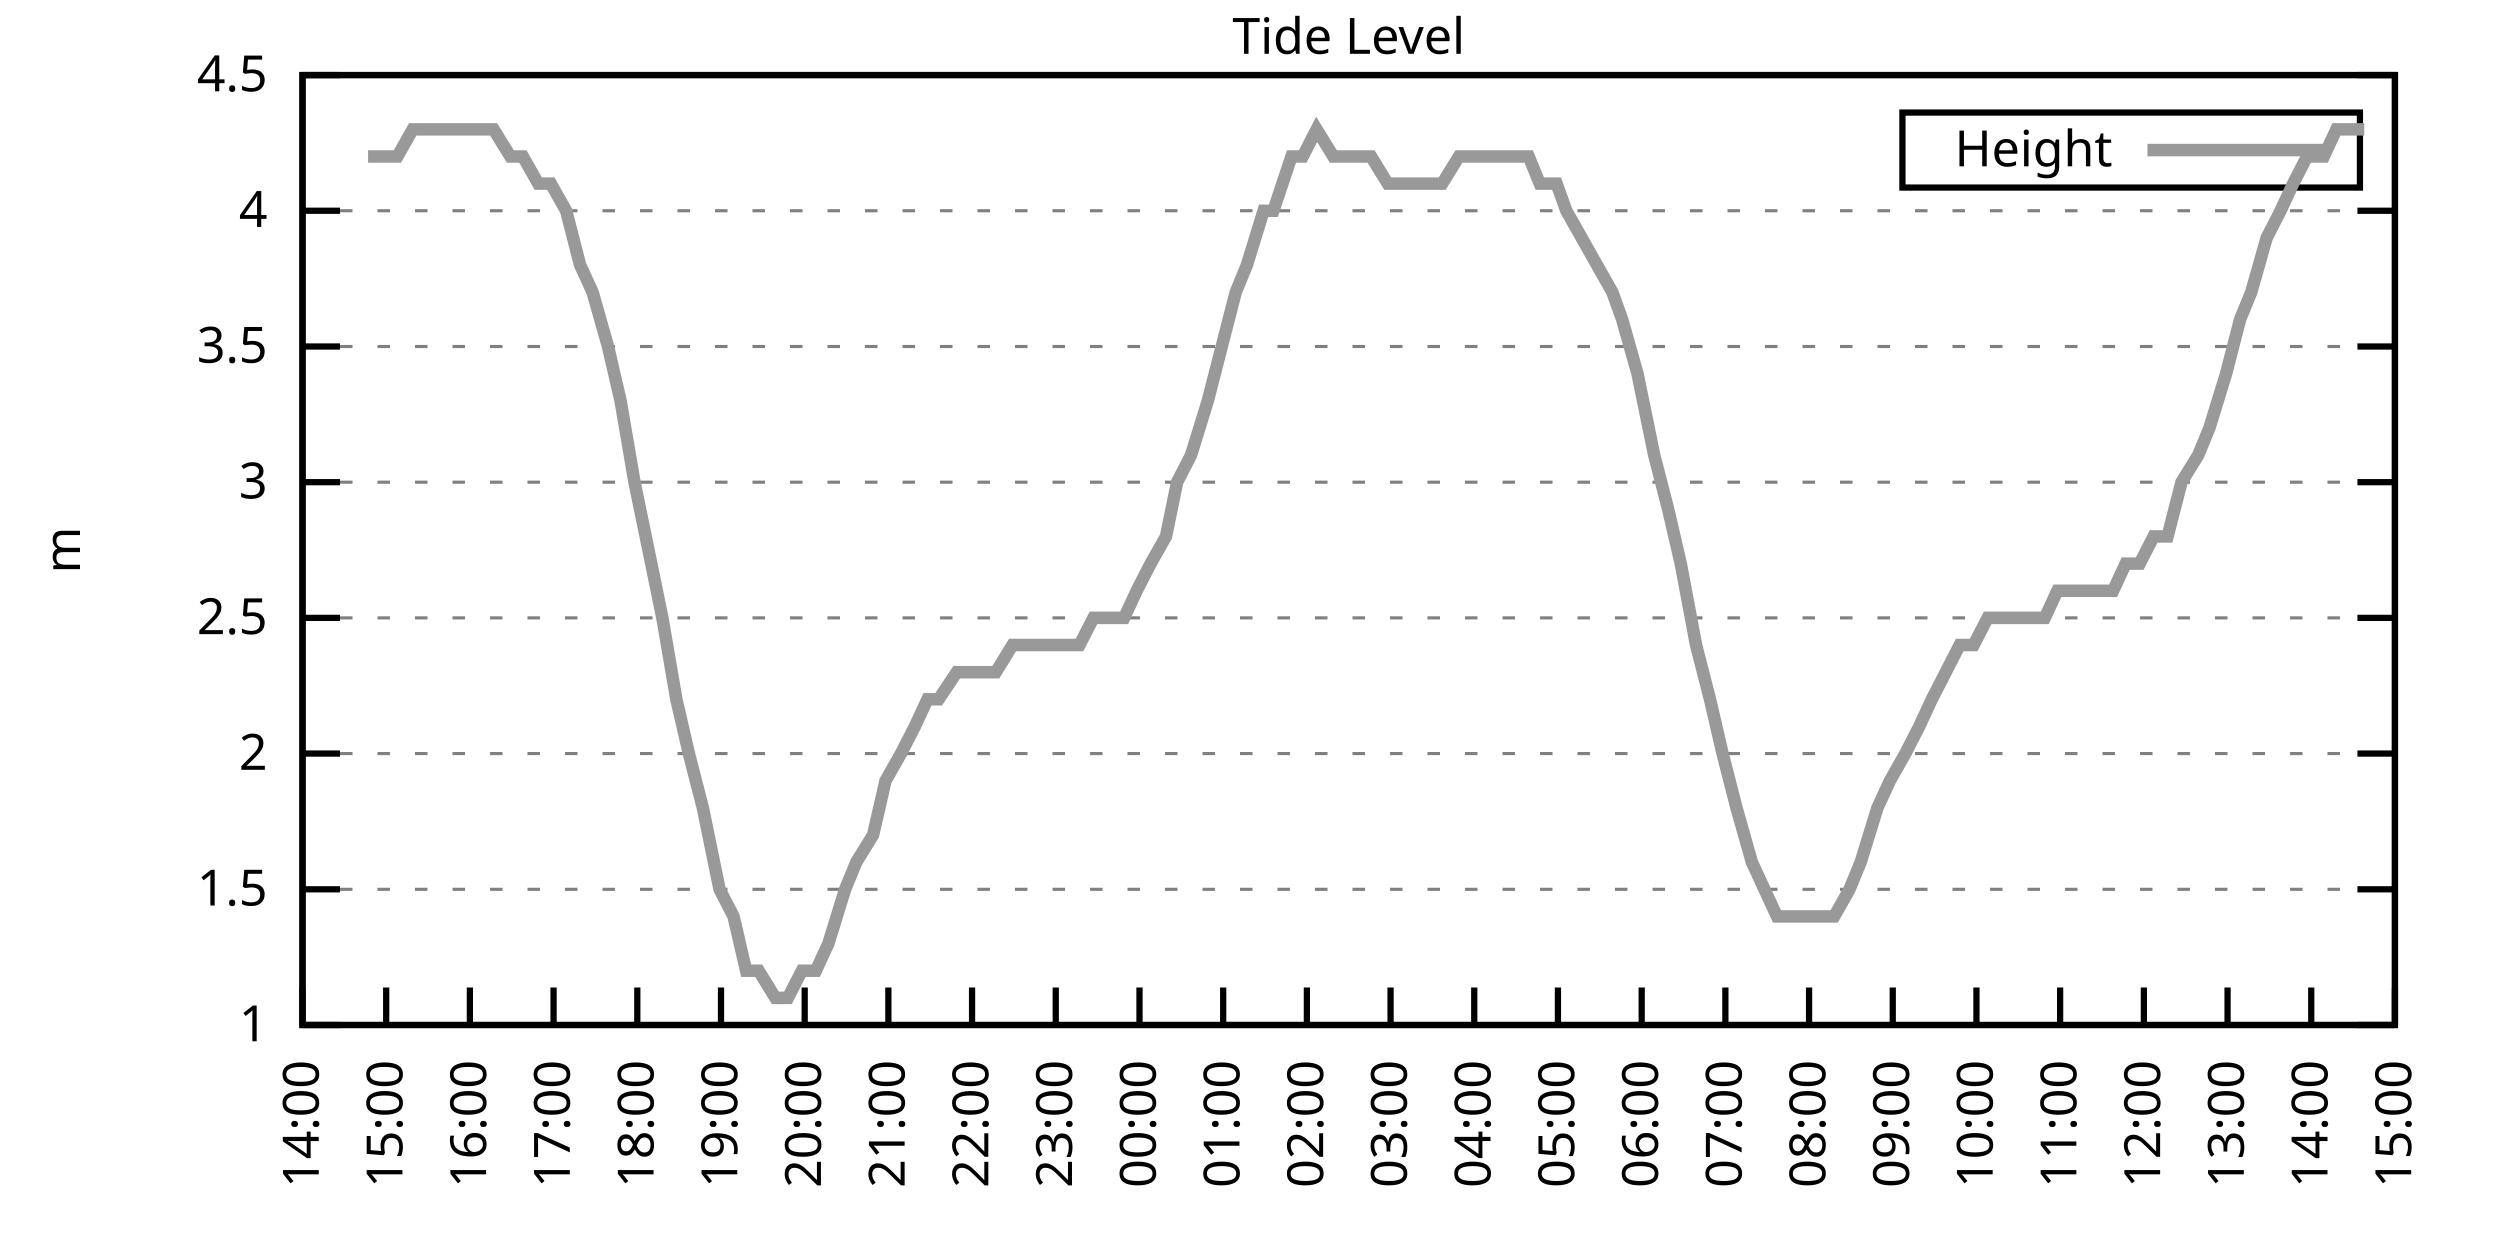
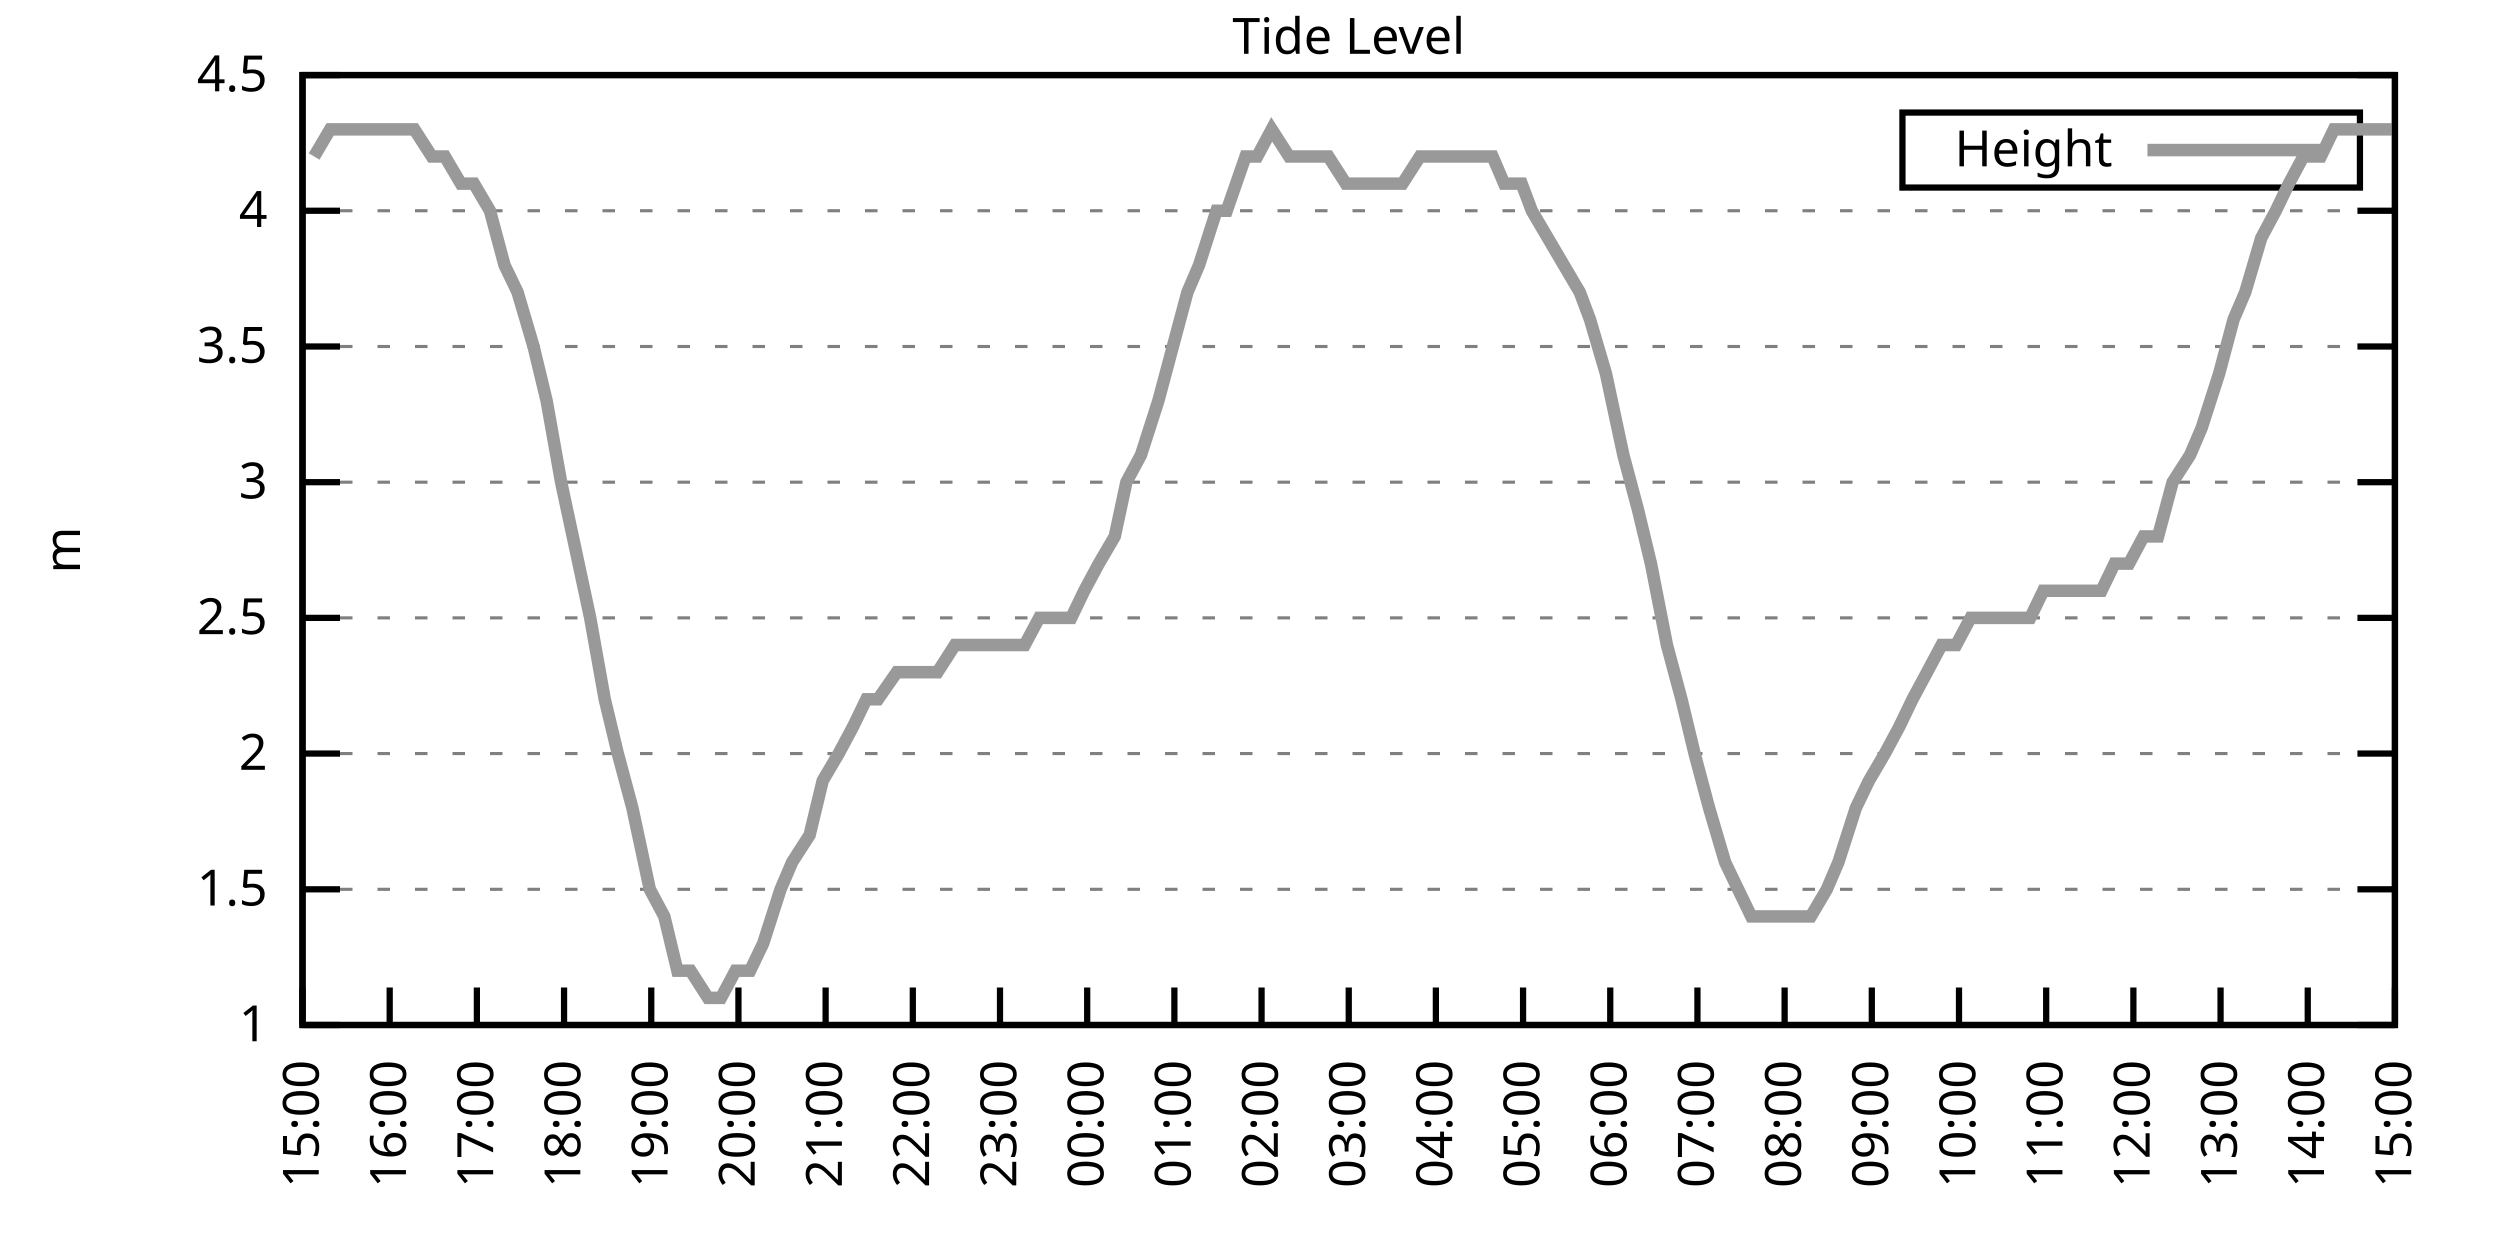
<svg xmlns="http://www.w3.org/2000/svg" xmlns:xlink="http://www.w3.org/1999/xlink" width="400" height="200" viewBox="0 0 400 200">
  <g id="gnuplot_canvas">
    <rect x="0" y="0" width="400" height="200" fill="none" />
    <defs>
      <circle id="gpDot" r="0.5" stroke-width="0.5" stroke="currentColor" />
      <path id="gpPt0" stroke-width="0.333" stroke="currentColor" d="M-1,0 h2 M0,-1 v2" />
      <path id="gpPt1" stroke-width="0.333" stroke="currentColor" d="M-1,-1 L1,1 M1,-1 L-1,1" />
      <path id="gpPt2" stroke-width="0.333" stroke="currentColor" d="M-1,0 L1,0 M0,-1 L0,1 M-1,-1 L1,1 M-1,1 L1,-1" />
      <rect id="gpPt3" stroke-width="0.333" stroke="currentColor" x="-1" y="-1" width="2" height="2" />
      <rect id="gpPt4" stroke-width="0.333" stroke="currentColor" fill="currentColor" x="-1" y="-1" width="2" height="2" />
      <circle id="gpPt5" stroke-width="0.333" stroke="currentColor" cx="0" cy="0" r="1" />
      <use xlink:href="#gpPt5" id="gpPt6" fill="currentColor" stroke="none" />
      <path id="gpPt7" stroke-width="0.333" stroke="currentColor" d="M0,-1.33 L-1.33,0.67 L1.33,0.67 z" />
      <use xlink:href="#gpPt7" id="gpPt8" fill="currentColor" stroke="none" />
      <use xlink:href="#gpPt7" id="gpPt9" stroke="currentColor" transform="rotate(180)" />
      <use xlink:href="#gpPt9" id="gpPt10" fill="currentColor" stroke="none" />
      <use xlink:href="#gpPt3" id="gpPt11" stroke="currentColor" transform="rotate(45)" />
      <use xlink:href="#gpPt11" id="gpPt12" fill="currentColor" stroke="none" />
      <path id="gpPt13" stroke-width="0.333" stroke="currentColor" d="M0,1.330 L1.265,0.411 L0.782,-1.067 L-0.782,-1.076 L-1.265,0.411 z" />
      <use xlink:href="#gpPt13" id="gpPt14" fill="currentColor" stroke="none" />
      <filter id="textbox" filterUnits="objectBoundingBox" x="0" y="0" height="1" width="1">
        <feFlood flood-color="white" flood-opacity="1" result="bgnd" />
        <feComposite in="SourceGraphic" in2="bgnd" operator="atop" />
      </filter>
      <filter id="greybox" filterUnits="objectBoundingBox" x="0" y="0" height="1" width="1">
        <feFlood flood-color="lightgrey" flood-opacity="1" result="grey" />
        <feComposite in="SourceGraphic" in2="grey" operator="atop" />
      </filter>
    </defs>
    <g fill="none" color="white" stroke="currentColor" stroke-width="1.00" stroke-linecap="butt" stroke-linejoin="miter">
</g>
    <g fill="none" color="black" stroke="currentColor" stroke-width="1.00" stroke-linecap="butt" stroke-linejoin="miter">
      <g stroke="none" shape-rendering="crispEdges">
        <polygon fill="rgb(255, 255, 255)" points="48.40,164.00 383.18,164.00 383.18,12.02 48.40,12.02 " />
      </g>
    </g>
    <g fill="none" color="black" stroke="currentColor" stroke-width="1.00" stroke-linecap="butt" stroke-linejoin="miter">
</g>
    <g fill="none" color="black" stroke="black" stroke-width="0.50" stroke-linecap="butt" stroke-linejoin="miter">
</g>
    <g fill="none" color="gray" stroke="currentColor" stroke-width="0.50" stroke-linecap="butt" stroke-linejoin="miter">
      <path stroke="gray" stroke-dasharray="2,4" class="gridline" d="M48.40,164.00 L383.19,164.00  " />
    </g>
    <g fill="none" color="gray" stroke="gray" stroke-width="1.00" stroke-linecap="butt" stroke-linejoin="miter">
</g>
    <g fill="none" color="black" stroke="currentColor" stroke-width="1.00" stroke-linecap="butt" stroke-linejoin="miter">
      <path stroke="black" d="M48.40,164.00 L54.40,164.00 M383.19,164.00 L377.19,164.00  " />
      <g transform="translate(42.80,166.60)" stroke="none" fill="black" font-family="Sans" font-size="8.00" text-anchor="end">
        <text>
          <tspan font-family="Sans"> 1</tspan>
        </text>
      </g>
    </g>
    <g fill="none" color="black" stroke="currentColor" stroke-width="1.00" stroke-linecap="butt" stroke-linejoin="miter">
</g>
    <g fill="none" color="black" stroke="black" stroke-width="0.50" stroke-linecap="butt" stroke-linejoin="miter">
</g>
    <g fill="none" color="gray" stroke="currentColor" stroke-width="0.50" stroke-linecap="butt" stroke-linejoin="miter">
      <path stroke="gray" stroke-dasharray="2,4" class="gridline" d="M48.40,142.29 L383.19,142.29  " />
    </g>
    <g fill="none" color="gray" stroke="gray" stroke-width="1.00" stroke-linecap="butt" stroke-linejoin="miter">
</g>
    <g fill="none" color="black" stroke="currentColor" stroke-width="1.00" stroke-linecap="butt" stroke-linejoin="miter">
      <path stroke="black" d="M48.40,142.29 L54.40,142.29 M383.19,142.29 L377.19,142.29  " />
      <g transform="translate(42.80,144.89)" stroke="none" fill="black" font-family="Sans" font-size="8.00" text-anchor="end">
        <text>
          <tspan font-family="Sans"> 1.5</tspan>
        </text>
      </g>
    </g>
    <g fill="none" color="black" stroke="currentColor" stroke-width="1.00" stroke-linecap="butt" stroke-linejoin="miter">
</g>
    <g fill="none" color="black" stroke="black" stroke-width="0.50" stroke-linecap="butt" stroke-linejoin="miter">
</g>
    <g fill="none" color="gray" stroke="currentColor" stroke-width="0.50" stroke-linecap="butt" stroke-linejoin="miter">
      <path stroke="gray" stroke-dasharray="2,4" class="gridline" d="M48.40,120.57 L383.19,120.57  " />
    </g>
    <g fill="none" color="gray" stroke="gray" stroke-width="1.00" stroke-linecap="butt" stroke-linejoin="miter">
</g>
    <g fill="none" color="black" stroke="currentColor" stroke-width="1.00" stroke-linecap="butt" stroke-linejoin="miter">
      <path stroke="black" d="M48.40,120.57 L54.40,120.57 M383.19,120.57 L377.19,120.57  " />
      <g transform="translate(42.80,123.17)" stroke="none" fill="black" font-family="Sans" font-size="8.00" text-anchor="end">
        <text>
          <tspan font-family="Sans"> 2</tspan>
        </text>
      </g>
    </g>
    <g fill="none" color="black" stroke="currentColor" stroke-width="1.00" stroke-linecap="butt" stroke-linejoin="miter">
</g>
    <g fill="none" color="black" stroke="black" stroke-width="0.50" stroke-linecap="butt" stroke-linejoin="miter">
</g>
    <g fill="none" color="gray" stroke="currentColor" stroke-width="0.50" stroke-linecap="butt" stroke-linejoin="miter">
      <path stroke="gray" stroke-dasharray="2,4" class="gridline" d="M48.40,98.86 L383.19,98.86  " />
    </g>
    <g fill="none" color="gray" stroke="gray" stroke-width="1.00" stroke-linecap="butt" stroke-linejoin="miter">
</g>
    <g fill="none" color="black" stroke="currentColor" stroke-width="1.00" stroke-linecap="butt" stroke-linejoin="miter">
      <path stroke="black" d="M48.40,98.86 L54.40,98.86 M383.19,98.86 L377.19,98.86  " />
      <g transform="translate(42.80,101.46)" stroke="none" fill="black" font-family="Sans" font-size="8.00" text-anchor="end">
        <text>
          <tspan font-family="Sans"> 2.5</tspan>
        </text>
      </g>
    </g>
    <g fill="none" color="black" stroke="currentColor" stroke-width="1.00" stroke-linecap="butt" stroke-linejoin="miter">
</g>
    <g fill="none" color="black" stroke="black" stroke-width="0.50" stroke-linecap="butt" stroke-linejoin="miter">
</g>
    <g fill="none" color="gray" stroke="currentColor" stroke-width="0.50" stroke-linecap="butt" stroke-linejoin="miter">
      <path stroke="gray" stroke-dasharray="2,4" class="gridline" d="M48.40,77.15 L383.19,77.15  " />
    </g>
    <g fill="none" color="gray" stroke="gray" stroke-width="1.00" stroke-linecap="butt" stroke-linejoin="miter">
</g>
    <g fill="none" color="black" stroke="currentColor" stroke-width="1.00" stroke-linecap="butt" stroke-linejoin="miter">
      <path stroke="black" d="M48.40,77.15 L54.40,77.15 M383.19,77.15 L377.19,77.15  " />
      <g transform="translate(42.80,79.75)" stroke="none" fill="black" font-family="Sans" font-size="8.00" text-anchor="end">
        <text>
          <tspan font-family="Sans"> 3</tspan>
        </text>
      </g>
    </g>
    <g fill="none" color="black" stroke="currentColor" stroke-width="1.00" stroke-linecap="butt" stroke-linejoin="miter">
</g>
    <g fill="none" color="black" stroke="black" stroke-width="0.50" stroke-linecap="butt" stroke-linejoin="miter">
</g>
    <g fill="none" color="gray" stroke="currentColor" stroke-width="0.50" stroke-linecap="butt" stroke-linejoin="miter">
      <path stroke="gray" stroke-dasharray="2,4" class="gridline" d="M48.40,55.44 L383.19,55.44  " />
    </g>
    <g fill="none" color="gray" stroke="gray" stroke-width="1.00" stroke-linecap="butt" stroke-linejoin="miter">
</g>
    <g fill="none" color="black" stroke="currentColor" stroke-width="1.00" stroke-linecap="butt" stroke-linejoin="miter">
      <path stroke="black" d="M48.40,55.44 L54.40,55.44 M383.19,55.44 L377.19,55.44  " />
      <g transform="translate(42.80,58.04)" stroke="none" fill="black" font-family="Sans" font-size="8.00" text-anchor="end">
        <text>
          <tspan font-family="Sans"> 3.5</tspan>
        </text>
      </g>
    </g>
    <g fill="none" color="black" stroke="currentColor" stroke-width="1.00" stroke-linecap="butt" stroke-linejoin="miter">
</g>
    <g fill="none" color="black" stroke="black" stroke-width="0.50" stroke-linecap="butt" stroke-linejoin="miter">
</g>
    <g fill="none" color="gray" stroke="currentColor" stroke-width="0.50" stroke-linecap="butt" stroke-linejoin="miter">
      <path stroke="gray" stroke-dasharray="2,4" class="gridline" d="M48.40,33.72 L383.19,33.72  " />
    </g>
    <g fill="none" color="gray" stroke="gray" stroke-width="1.00" stroke-linecap="butt" stroke-linejoin="miter">
</g>
    <g fill="none" color="black" stroke="currentColor" stroke-width="1.00" stroke-linecap="butt" stroke-linejoin="miter">
      <path stroke="black" d="M48.40,33.72 L54.40,33.72 M383.19,33.72 L377.19,33.72  " />
      <g transform="translate(42.80,36.32)" stroke="none" fill="black" font-family="Sans" font-size="8.00" text-anchor="end">
        <text>
          <tspan font-family="Sans"> 4</tspan>
        </text>
      </g>
    </g>
    <g fill="none" color="black" stroke="currentColor" stroke-width="1.00" stroke-linecap="butt" stroke-linejoin="miter">
</g>
    <g fill="none" color="black" stroke="black" stroke-width="0.50" stroke-linecap="butt" stroke-linejoin="miter">
</g>
    <g fill="none" color="gray" stroke="currentColor" stroke-width="0.50" stroke-linecap="butt" stroke-linejoin="miter">
      <path stroke="gray" stroke-dasharray="2,4" class="gridline" d="M48.40,12.01 L383.19,12.01  " />
    </g>
    <g fill="none" color="gray" stroke="gray" stroke-width="1.00" stroke-linecap="butt" stroke-linejoin="miter">
</g>
    <g fill="none" color="black" stroke="currentColor" stroke-width="1.00" stroke-linecap="butt" stroke-linejoin="miter">
      <path stroke="black" d="M48.40,12.01 L54.40,12.01 M383.19,12.01 L377.19,12.01  " />
      <g transform="translate(42.80,14.61)" stroke="none" fill="black" font-family="Sans" font-size="8.00" text-anchor="end">
        <text>
          <tspan font-family="Sans"> 4.5</tspan>
        </text>
      </g>
    </g>
    <g fill="none" color="black" stroke="currentColor" stroke-width="1.00" stroke-linecap="butt" stroke-linejoin="miter">
      <path stroke="black" d="M48.40,164.00 L48.40,158.00  " />
      <g transform="translate(51.00,169.60) rotate(270.00)" stroke="none" fill="black" font-family="Sans" font-size="8.00" text-anchor="end">
        <text>
-           <tspan font-family="Sans">14:00</tspan>
-         </text>
-       </g>
-     </g>
-     <g fill="none" color="black" stroke="currentColor" stroke-width="1.00" stroke-linecap="butt" stroke-linejoin="miter">
-       <path stroke="black" d="M61.79,164.00 L61.79,158.00  " />
-       <g transform="translate(64.39,169.60) rotate(270.00)" stroke="none" fill="black" font-family="Sans" font-size="8.00" text-anchor="end">
-         <text>
          <tspan font-family="Sans">15:00</tspan>
        </text>
      </g>
    </g>
    <g fill="none" color="black" stroke="currentColor" stroke-width="1.00" stroke-linecap="butt" stroke-linejoin="miter">
-       <path stroke="black" d="M75.18,164.00 L75.18,158.00  " />
-       <g transform="translate(77.78,169.60) rotate(270.00)" stroke="none" fill="black" font-family="Sans" font-size="8.00" text-anchor="end">
+       <path stroke="black" d="M62.35,164.00 L62.35,158.00  " />
+       <g transform="translate(64.95,169.60) rotate(270.00)" stroke="none" fill="black" font-family="Sans" font-size="8.00" text-anchor="end">
        <text>
          <tspan font-family="Sans">16:00</tspan>
        </text>
      </g>
    </g>
    <g fill="none" color="black" stroke="currentColor" stroke-width="1.00" stroke-linecap="butt" stroke-linejoin="miter">
-       <path stroke="black" d="M88.57,164.00 L88.57,158.00  " />
-       <g transform="translate(91.17,169.60) rotate(270.00)" stroke="none" fill="black" font-family="Sans" font-size="8.00" text-anchor="end">
+       <path stroke="black" d="M76.30,164.00 L76.30,158.00  " />
+       <g transform="translate(78.90,169.60) rotate(270.00)" stroke="none" fill="black" font-family="Sans" font-size="8.00" text-anchor="end">
        <text>
          <tspan font-family="Sans">17:00</tspan>
        </text>
      </g>
    </g>
    <g fill="none" color="black" stroke="currentColor" stroke-width="1.00" stroke-linecap="butt" stroke-linejoin="miter">
-       <path stroke="black" d="M101.97,164.00 L101.97,158.00  " />
-       <g transform="translate(104.57,169.60) rotate(270.00)" stroke="none" fill="black" font-family="Sans" font-size="8.00" text-anchor="end">
+       <path stroke="black" d="M90.25,164.00 L90.25,158.00  " />
+       <g transform="translate(92.85,169.60) rotate(270.00)" stroke="none" fill="black" font-family="Sans" font-size="8.00" text-anchor="end">
        <text>
          <tspan font-family="Sans">18:00</tspan>
        </text>
      </g>
    </g>
    <g fill="none" color="black" stroke="currentColor" stroke-width="1.00" stroke-linecap="butt" stroke-linejoin="miter">
-       <path stroke="black" d="M115.36,164.00 L115.36,158.00  " />
-       <g transform="translate(117.96,169.60) rotate(270.00)" stroke="none" fill="black" font-family="Sans" font-size="8.00" text-anchor="end">
+       <path stroke="black" d="M104.20,164.00 L104.20,158.00  " />
+       <g transform="translate(106.80,169.60) rotate(270.00)" stroke="none" fill="black" font-family="Sans" font-size="8.00" text-anchor="end">
        <text>
          <tspan font-family="Sans">19:00</tspan>
        </text>
      </g>
    </g>
    <g fill="none" color="black" stroke="currentColor" stroke-width="1.00" stroke-linecap="butt" stroke-linejoin="miter">
-       <path stroke="black" d="M128.75,164.00 L128.75,158.00  " />
-       <g transform="translate(131.35,169.60) rotate(270.00)" stroke="none" fill="black" font-family="Sans" font-size="8.00" text-anchor="end">
+       <path stroke="black" d="M118.15,164.00 L118.15,158.00  " />
+       <g transform="translate(120.75,169.60) rotate(270.00)" stroke="none" fill="black" font-family="Sans" font-size="8.00" text-anchor="end">
        <text>
          <tspan font-family="Sans">20:00</tspan>
        </text>
      </g>
    </g>
    <g fill="none" color="black" stroke="currentColor" stroke-width="1.00" stroke-linecap="butt" stroke-linejoin="miter">
-       <path stroke="black" d="M142.14,164.00 L142.14,158.00  " />
-       <g transform="translate(144.74,169.60) rotate(270.00)" stroke="none" fill="black" font-family="Sans" font-size="8.00" text-anchor="end">
+       <path stroke="black" d="M132.10,164.00 L132.10,158.00  " />
+       <g transform="translate(134.70,169.60) rotate(270.00)" stroke="none" fill="black" font-family="Sans" font-size="8.00" text-anchor="end">
        <text>
          <tspan font-family="Sans">21:00</tspan>
        </text>
      </g>
    </g>
    <g fill="none" color="black" stroke="currentColor" stroke-width="1.00" stroke-linecap="butt" stroke-linejoin="miter">
-       <path stroke="black" d="M155.53,164.00 L155.53,158.00  " />
-       <g transform="translate(158.13,169.60) rotate(270.00)" stroke="none" fill="black" font-family="Sans" font-size="8.00" text-anchor="end">
+       <path stroke="black" d="M146.05,164.00 L146.05,158.00  " />
+       <g transform="translate(148.65,169.60) rotate(270.00)" stroke="none" fill="black" font-family="Sans" font-size="8.00" text-anchor="end">
        <text>
          <tspan font-family="Sans">22:00</tspan>
        </text>
      </g>
    </g>
    <g fill="none" color="black" stroke="currentColor" stroke-width="1.00" stroke-linecap="butt" stroke-linejoin="miter">
-       <path stroke="black" d="M168.92,164.00 L168.92,158.00  " />
-       <g transform="translate(171.52,169.60) rotate(270.00)" stroke="none" fill="black" font-family="Sans" font-size="8.00" text-anchor="end">
+       <path stroke="black" d="M160.00,164.00 L160.00,158.00  " />
+       <g transform="translate(162.60,169.60) rotate(270.00)" stroke="none" fill="black" font-family="Sans" font-size="8.00" text-anchor="end">
        <text>
          <tspan font-family="Sans">23:00</tspan>
        </text>
      </g>
    </g>
    <g fill="none" color="black" stroke="currentColor" stroke-width="1.00" stroke-linecap="butt" stroke-linejoin="miter">
-       <path stroke="black" d="M182.32,164.00 L182.32,158.00  " />
-       <g transform="translate(184.92,169.60) rotate(270.00)" stroke="none" fill="black" font-family="Sans" font-size="8.00" text-anchor="end">
+       <path stroke="black" d="M173.95,164.00 L173.95,158.00  " />
+       <g transform="translate(176.55,169.60) rotate(270.00)" stroke="none" fill="black" font-family="Sans" font-size="8.00" text-anchor="end">
        <text>
          <tspan font-family="Sans">00:00</tspan>
        </text>
      </g>
    </g>
    <g fill="none" color="black" stroke="currentColor" stroke-width="1.00" stroke-linecap="butt" stroke-linejoin="miter">
-       <path stroke="black" d="M195.71,164.00 L195.71,158.00  " />
-       <g transform="translate(198.31,169.60) rotate(270.00)" stroke="none" fill="black" font-family="Sans" font-size="8.00" text-anchor="end">
+       <path stroke="black" d="M187.90,164.00 L187.90,158.00  " />
+       <g transform="translate(190.50,169.60) rotate(270.00)" stroke="none" fill="black" font-family="Sans" font-size="8.00" text-anchor="end">
        <text>
          <tspan font-family="Sans">01:00</tspan>
        </text>
      </g>
    </g>
    <g fill="none" color="black" stroke="currentColor" stroke-width="1.00" stroke-linecap="butt" stroke-linejoin="miter">
-       <path stroke="black" d="M209.10,164.00 L209.10,158.00  " />
-       <g transform="translate(211.70,169.60) rotate(270.00)" stroke="none" fill="black" font-family="Sans" font-size="8.00" text-anchor="end">
+       <path stroke="black" d="M201.85,164.00 L201.85,158.00  " />
+       <g transform="translate(204.45,169.60) rotate(270.00)" stroke="none" fill="black" font-family="Sans" font-size="8.00" text-anchor="end">
        <text>
          <tspan font-family="Sans">02:00</tspan>
        </text>
      </g>
    </g>
    <g fill="none" color="black" stroke="currentColor" stroke-width="1.00" stroke-linecap="butt" stroke-linejoin="miter">
-       <path stroke="black" d="M222.49,164.00 L222.49,158.00  " />
-       <g transform="translate(225.09,169.60) rotate(270.00)" stroke="none" fill="black" font-family="Sans" font-size="8.00" text-anchor="end">
+       <path stroke="black" d="M215.80,164.00 L215.80,158.00  " />
+       <g transform="translate(218.40,169.60) rotate(270.00)" stroke="none" fill="black" font-family="Sans" font-size="8.00" text-anchor="end">
        <text>
          <tspan font-family="Sans">03:00</tspan>
        </text>
      </g>
    </g>
    <g fill="none" color="black" stroke="currentColor" stroke-width="1.00" stroke-linecap="butt" stroke-linejoin="miter">
-       <path stroke="black" d="M235.88,164.00 L235.88,158.00  " />
-       <g transform="translate(238.48,169.60) rotate(270.00)" stroke="none" fill="black" font-family="Sans" font-size="8.00" text-anchor="end">
+       <path stroke="black" d="M229.74,164.00 L229.74,158.00  " />
+       <g transform="translate(232.34,169.60) rotate(270.00)" stroke="none" fill="black" font-family="Sans" font-size="8.00" text-anchor="end">
        <text>
          <tspan font-family="Sans">04:00</tspan>
        </text>
      </g>
    </g>
    <g fill="none" color="black" stroke="currentColor" stroke-width="1.00" stroke-linecap="butt" stroke-linejoin="miter">
-       <path stroke="black" d="M249.27,164.00 L249.27,158.00  " />
-       <g transform="translate(251.87,169.60) rotate(270.00)" stroke="none" fill="black" font-family="Sans" font-size="8.00" text-anchor="end">
+       <path stroke="black" d="M243.69,164.00 L243.69,158.00  " />
+       <g transform="translate(246.29,169.60) rotate(270.00)" stroke="none" fill="black" font-family="Sans" font-size="8.00" text-anchor="end">
        <text>
          <tspan font-family="Sans">05:00</tspan>
        </text>
      </g>
    </g>
    <g fill="none" color="black" stroke="currentColor" stroke-width="1.00" stroke-linecap="butt" stroke-linejoin="miter">
-       <path stroke="black" d="M262.67,164.00 L262.67,158.00  " />
-       <g transform="translate(265.27,169.60) rotate(270.00)" stroke="none" fill="black" font-family="Sans" font-size="8.00" text-anchor="end">
+       <path stroke="black" d="M257.64,164.00 L257.64,158.00  " />
+       <g transform="translate(260.24,169.60) rotate(270.00)" stroke="none" fill="black" font-family="Sans" font-size="8.00" text-anchor="end">
        <text>
          <tspan font-family="Sans">06:00</tspan>
        </text>
      </g>
    </g>
    <g fill="none" color="black" stroke="currentColor" stroke-width="1.00" stroke-linecap="butt" stroke-linejoin="miter">
-       <path stroke="black" d="M276.06,164.00 L276.06,158.00  " />
-       <g transform="translate(278.66,169.60) rotate(270.00)" stroke="none" fill="black" font-family="Sans" font-size="8.00" text-anchor="end">
+       <path stroke="black" d="M271.59,164.00 L271.59,158.00  " />
+       <g transform="translate(274.19,169.60) rotate(270.00)" stroke="none" fill="black" font-family="Sans" font-size="8.00" text-anchor="end">
        <text>
          <tspan font-family="Sans">07:00</tspan>
        </text>
      </g>
    </g>
    <g fill="none" color="black" stroke="currentColor" stroke-width="1.00" stroke-linecap="butt" stroke-linejoin="miter">
-       <path stroke="black" d="M289.45,164.00 L289.45,158.00  " />
-       <g transform="translate(292.05,169.60) rotate(270.00)" stroke="none" fill="black" font-family="Sans" font-size="8.00" text-anchor="end">
+       <path stroke="black" d="M285.54,164.00 L285.54,158.00  " />
+       <g transform="translate(288.14,169.60) rotate(270.00)" stroke="none" fill="black" font-family="Sans" font-size="8.00" text-anchor="end">
        <text>
          <tspan font-family="Sans">08:00</tspan>
        </text>
      </g>
    </g>
    <g fill="none" color="black" stroke="currentColor" stroke-width="1.00" stroke-linecap="butt" stroke-linejoin="miter">
-       <path stroke="black" d="M302.84,164.00 L302.84,158.00  " />
-       <g transform="translate(305.44,169.60) rotate(270.00)" stroke="none" fill="black" font-family="Sans" font-size="8.00" text-anchor="end">
+       <path stroke="black" d="M299.49,164.00 L299.49,158.00  " />
+       <g transform="translate(302.09,169.60) rotate(270.00)" stroke="none" fill="black" font-family="Sans" font-size="8.00" text-anchor="end">
        <text>
          <tspan font-family="Sans">09:00</tspan>
        </text>
      </g>
    </g>
    <g fill="none" color="black" stroke="currentColor" stroke-width="1.00" stroke-linecap="butt" stroke-linejoin="miter">
-       <path stroke="black" d="M316.23,164.00 L316.23,158.00  " />
-       <g transform="translate(318.83,169.60) rotate(270.00)" stroke="none" fill="black" font-family="Sans" font-size="8.00" text-anchor="end">
+       <path stroke="black" d="M313.44,164.00 L313.44,158.00  " />
+       <g transform="translate(316.04,169.60) rotate(270.00)" stroke="none" fill="black" font-family="Sans" font-size="8.00" text-anchor="end">
        <text>
          <tspan font-family="Sans">10:00</tspan>
        </text>
      </g>
    </g>
    <g fill="none" color="black" stroke="currentColor" stroke-width="1.00" stroke-linecap="butt" stroke-linejoin="miter">
-       <path stroke="black" d="M329.62,164.00 L329.62,158.00  " />
-       <g transform="translate(332.22,169.60) rotate(270.00)" stroke="none" fill="black" font-family="Sans" font-size="8.00" text-anchor="end">
+       <path stroke="black" d="M327.39,164.00 L327.39,158.00  " />
+       <g transform="translate(329.99,169.60) rotate(270.00)" stroke="none" fill="black" font-family="Sans" font-size="8.00" text-anchor="end">
        <text>
          <tspan font-family="Sans">11:00</tspan>
        </text>
      </g>
    </g>
    <g fill="none" color="black" stroke="currentColor" stroke-width="1.00" stroke-linecap="butt" stroke-linejoin="miter">
-       <path stroke="black" d="M343.02,164.00 L343.02,158.00  " />
-       <g transform="translate(345.62,169.60) rotate(270.00)" stroke="none" fill="black" font-family="Sans" font-size="8.00" text-anchor="end">
+       <path stroke="black" d="M341.34,164.00 L341.34,158.00  " />
+       <g transform="translate(343.94,169.60) rotate(270.00)" stroke="none" fill="black" font-family="Sans" font-size="8.00" text-anchor="end">
        <text>
          <tspan font-family="Sans">12:00</tspan>
        </text>
      </g>
    </g>
    <g fill="none" color="black" stroke="currentColor" stroke-width="1.00" stroke-linecap="butt" stroke-linejoin="miter">
-       <path stroke="black" d="M356.41,164.00 L356.41,158.00  " />
-       <g transform="translate(359.01,169.60) rotate(270.00)" stroke="none" fill="black" font-family="Sans" font-size="8.00" text-anchor="end">
+       <path stroke="black" d="M355.29,164.00 L355.29,158.00  " />
+       <g transform="translate(357.89,169.60) rotate(270.00)" stroke="none" fill="black" font-family="Sans" font-size="8.00" text-anchor="end">
        <text>
          <tspan font-family="Sans">13:00</tspan>
        </text>
      </g>
    </g>
    <g fill="none" color="black" stroke="currentColor" stroke-width="1.00" stroke-linecap="butt" stroke-linejoin="miter">
-       <path stroke="black" d="M369.80,164.00 L369.80,158.00  " />
-       <g transform="translate(372.40,169.60) rotate(270.00)" stroke="none" fill="black" font-family="Sans" font-size="8.00" text-anchor="end">
+       <path stroke="black" d="M369.24,164.00 L369.24,158.00  " />
+       <g transform="translate(371.84,169.60) rotate(270.00)" stroke="none" fill="black" font-family="Sans" font-size="8.00" text-anchor="end">
        <text>
          <tspan font-family="Sans">14:00</tspan>
        </text>
      </g>
    </g>
    <g fill="none" color="black" stroke="currentColor" stroke-width="1.00" stroke-linecap="butt" stroke-linejoin="miter">
      <path stroke="black" d="M383.19,164.00 L383.19,158.00  " />
      <g transform="translate(385.79,169.60) rotate(270.00)" stroke="none" fill="black" font-family="Sans" font-size="8.00" text-anchor="end">
        <text>
          <tspan font-family="Sans">15:00</tspan>
        </text>
      </g>
    </g>
    <g fill="none" color="black" stroke="currentColor" stroke-width="1.00" stroke-linecap="butt" stroke-linejoin="miter">
</g>
    <g fill="none" color="black" stroke="currentColor" stroke-width="1.00" stroke-linecap="butt" stroke-linejoin="miter">
      <path stroke="black" d="M48.40,12.01 L48.40,164.00 L383.19,164.00 L383.19,12.01 L48.40,12.01 Z  " />
    </g>
    <g fill="none" color="black" stroke="currentColor" stroke-width="1.00" stroke-linecap="butt" stroke-linejoin="miter">
</g>
    <g fill="none" color="black" stroke="currentColor" stroke-width="1.00" stroke-linecap="butt" stroke-linejoin="miter">
      <path stroke="black" d="M304.39,30.01 L304.39,18.01 L377.59,18.01 L377.59,30.01 L304.39,30.01 Z  " />
    </g>
    <g id="Tide_level_plot_1">
      <g fill="none" color="white" stroke="black" stroke-width="2.00" stroke-linecap="butt" stroke-linejoin="miter">
</g>
      <g fill="none" color="black" stroke="currentColor" stroke-width="2.00" stroke-linecap="butt" stroke-linejoin="miter">
        <g transform="translate(337.99,26.61)" stroke="none" fill="black" font-family="Sans" font-size="8.00" text-anchor="end">
          <text>
            <tspan font-family="Sans">Height</tspan>
          </text>
        </g>
      </g>
      <g fill="none" color="black" stroke="currentColor" stroke-width="2.00" stroke-linecap="butt" stroke-linejoin="miter">
-         <path stroke="rgb(153, 153, 153)" d="M343.59,24.01 L371.99,24.01 M58.89,25.04 L61.57,25.04 L63.58,25.04 L66.03,20.70 L68.04,20.70 L70.50,20.70   L72.73,20.70 L74.74,20.70 L76.97,20.70 L78.98,20.70 L81.66,25.04 L83.66,25.04 L86.12,29.38 L88.13,29.38   L90.58,33.72 L92.82,42.41 L94.82,46.75 L97.28,55.44 L99.29,64.12 L101.52,77.15 L103.31,85.83 L105.98,98.86   L108.22,111.89 L110.22,120.57 L112.46,129.26 L115.13,142.29 L117.37,146.63 L119.38,155.31 L121.38,155.31 L124.06,159.66   L126.07,159.66 L128.30,155.31 L130.54,155.31 L132.54,150.97 L135.22,142.29 L137.01,137.94 L139.69,133.60 L141.69,124.92   L144.15,120.57 L146.38,116.23 L148.39,111.89 L150.18,111.89 L153.08,107.55 L154.86,107.55 L157.10,107.55 L159.33,107.55   L162.01,103.20 L164.01,103.20 L166.25,103.20 L168.70,103.20 L170.71,103.20 L172.72,103.20 L174.95,98.86 L177.18,98.86   L179.86,98.86 L181.87,94.52 L184.10,90.18 L186.56,85.83 L188.34,77.15 L190.57,72.81 L193.25,64.12 L195.48,55.44   L197.72,46.75 L199.50,42.41 L202.18,33.72 L203.74,33.72 L206.64,25.04 L208.43,25.04 L210.66,20.70 L213.34,25.04   L215.57,25.04 L217.36,25.04 L219.37,25.04 L222.04,29.38 L224.50,29.38 L226.29,29.38 L228.96,29.38 L230.75,29.38   L233.43,25.04 L235.66,25.04 L237.22,25.04 L239.90,25.04 L242.13,25.04 L244.59,25.04 L246.37,29.38 L249.05,29.38   L250.61,33.72 L253.07,38.07 L255.52,42.41 L257.98,46.75 L259.54,51.09 L262.00,59.78 L264.67,72.81 L266.91,81.49   L268.92,90.18 L271.37,103.20 L273.60,111.89 L275.61,120.57 L277.84,129.26 L280.30,137.94 L282.31,142.29 L284.32,146.63   L286.77,146.63 L289.00,146.63 L291.01,146.63 L293.47,146.63 L295.92,142.29 L297.71,137.94 L300.39,129.26 L302.39,124.92   L304.85,120.57 L307.08,116.23 L309.09,111.89 L311.32,107.55 L313.55,103.20 L315.79,103.20 L318.02,98.86 L320.47,98.86   L322.70,98.86 L324.94,98.86 L327.17,98.86 L329.18,94.52 L331.63,94.52 L333.86,94.52 L336.10,94.52 L338.10,94.52   L340.11,90.18 L342.35,90.18 L344.58,85.83 L346.81,85.83 L349.04,77.15 L351.72,72.81 L353.51,68.46 L356.18,59.78   L358.42,51.09 L360.20,46.75 L362.66,38.07 L364.89,33.72 L366.90,29.38 L369.13,25.04 L371.81,25.04 L373.82,20.70   L376.27,20.70 L378.28,20.70  " />
+         <path stroke="rgb(153, 153, 153)" d="M343.59,24.01 L371.99,24.01 M50.26,25.04 L52.82,20.70 L54.91,20.70 L57.47,20.70 L59.79,20.70 L61.88,20.70   L64.21,20.70 L66.30,20.70 L69.09,25.04 L71.18,25.04 L73.74,29.38 L75.83,29.38 L78.39,33.72 L80.72,42.41   L82.81,46.75 L85.37,55.44 L87.46,64.12 L89.78,77.15 L91.64,85.83 L94.43,98.86 L96.76,111.89 L98.85,120.57   L101.18,129.26 L103.97,142.29 L106.29,146.63 L108.38,155.31 L110.48,155.31 L113.27,159.66 L115.36,159.66 L117.68,155.31   L120.01,155.31 L122.10,150.97 L124.89,142.29 L126.75,137.94 L129.54,133.60 L131.63,124.92 L134.19,120.57 L136.51,116.23   L138.61,111.89 L140.47,111.89 L143.49,107.55 L145.35,107.55 L147.67,107.55 L150.00,107.55 L152.79,103.20 L154.88,103.20   L157.21,103.20 L159.76,103.20 L161.86,103.20 L163.95,103.20 L166.27,98.86 L168.60,98.86 L171.39,98.86 L173.48,94.52   L175.81,90.18 L178.36,85.83 L180.22,77.15 L182.55,72.81 L185.34,64.12 L187.66,55.44 L189.99,46.75 L191.85,42.41   L194.64,33.72 L196.27,33.72 L199.29,25.04 L201.15,25.04 L203.47,20.70 L206.26,25.04 L208.59,25.04 L210.45,25.04   L212.54,25.04 L215.33,29.38 L217.89,29.38 L219.75,29.38 L222.54,29.38 L224.40,29.38 L227.19,25.04 L229.51,25.04   L231.14,25.04 L233.93,25.04 L236.25,25.04 L238.81,25.04 L240.67,29.38 L243.46,29.38 L245.09,33.72 L247.65,38.07   L250.20,42.41 L252.76,46.75 L254.39,51.09 L256.95,59.78 L259.74,72.81 L262.06,81.49 L264.15,90.18 L266.71,103.20   L269.04,111.89 L271.13,120.57 L273.45,129.26 L276.01,137.94 L278.10,142.29 L280.20,146.63 L282.75,146.63 L285.08,146.63   L287.17,146.63 L289.73,146.63 L292.29,142.29 L294.15,137.94 L296.94,129.26 L299.03,124.92 L301.58,120.57 L303.91,116.23   L306.00,111.89 L308.33,107.55 L310.65,103.20 L312.98,103.20 L315.30,98.86 L317.86,98.86 L320.18,98.86 L322.51,98.86   L324.83,98.86 L326.93,94.52 L329.48,94.52 L331.81,94.52 L334.13,94.52 L336.23,94.52 L338.32,90.18 L340.64,90.18   L342.97,85.83 L345.29,85.83 L347.62,77.15 L350.41,72.81 L352.27,68.46 L355.06,59.78 L357.38,51.09 L359.24,46.75   L361.80,38.07 L364.13,33.72 L366.22,29.38 L368.54,25.04 L371.33,25.04 L373.43,20.70 L375.98,20.70 L378.08,20.70   L380.40,20.70 L382.73,20.70  " />
      </g>
    </g>
    <g fill="none" color="black" stroke="currentColor" stroke-width="2.00" stroke-linecap="butt" stroke-linejoin="miter">
</g>
    <g fill="none" color="black" stroke="black" stroke-width="1.00" stroke-linecap="butt" stroke-linejoin="miter">
</g>
    <g fill="none" color="black" stroke="currentColor" stroke-width="1.00" stroke-linecap="butt" stroke-linejoin="miter">
      <path stroke="black" d="M48.40,12.01 L48.40,164.00 L383.19,164.00 L383.19,12.01 L48.40,12.01 Z  " />
      <g transform="translate(12.80,88.01) rotate(270.00)" stroke="none" fill="black" font-family="Sans" font-size="8.00" text-anchor="middle">
        <text>
          <tspan font-family="Sans">m</tspan>
        </text>
      </g>
    </g>
    <g fill="none" color="black" stroke="currentColor" stroke-width="1.00" stroke-linecap="butt" stroke-linejoin="miter">
</g>
    <g fill="none" color="black" stroke="currentColor" stroke-width="1.00" stroke-linecap="butt" stroke-linejoin="miter">
      <g transform="translate(215.79,8.61)" stroke="none" fill="black" font-family="Sans" font-size="8.00" text-anchor="middle">
        <text>
          <tspan font-family="Sans">Tide Level</tspan>
        </text>
      </g>
    </g>
    <g fill="none" color="black" stroke="currentColor" stroke-width="1.00" stroke-linecap="butt" stroke-linejoin="miter">
</g>
  </g>
</svg>
